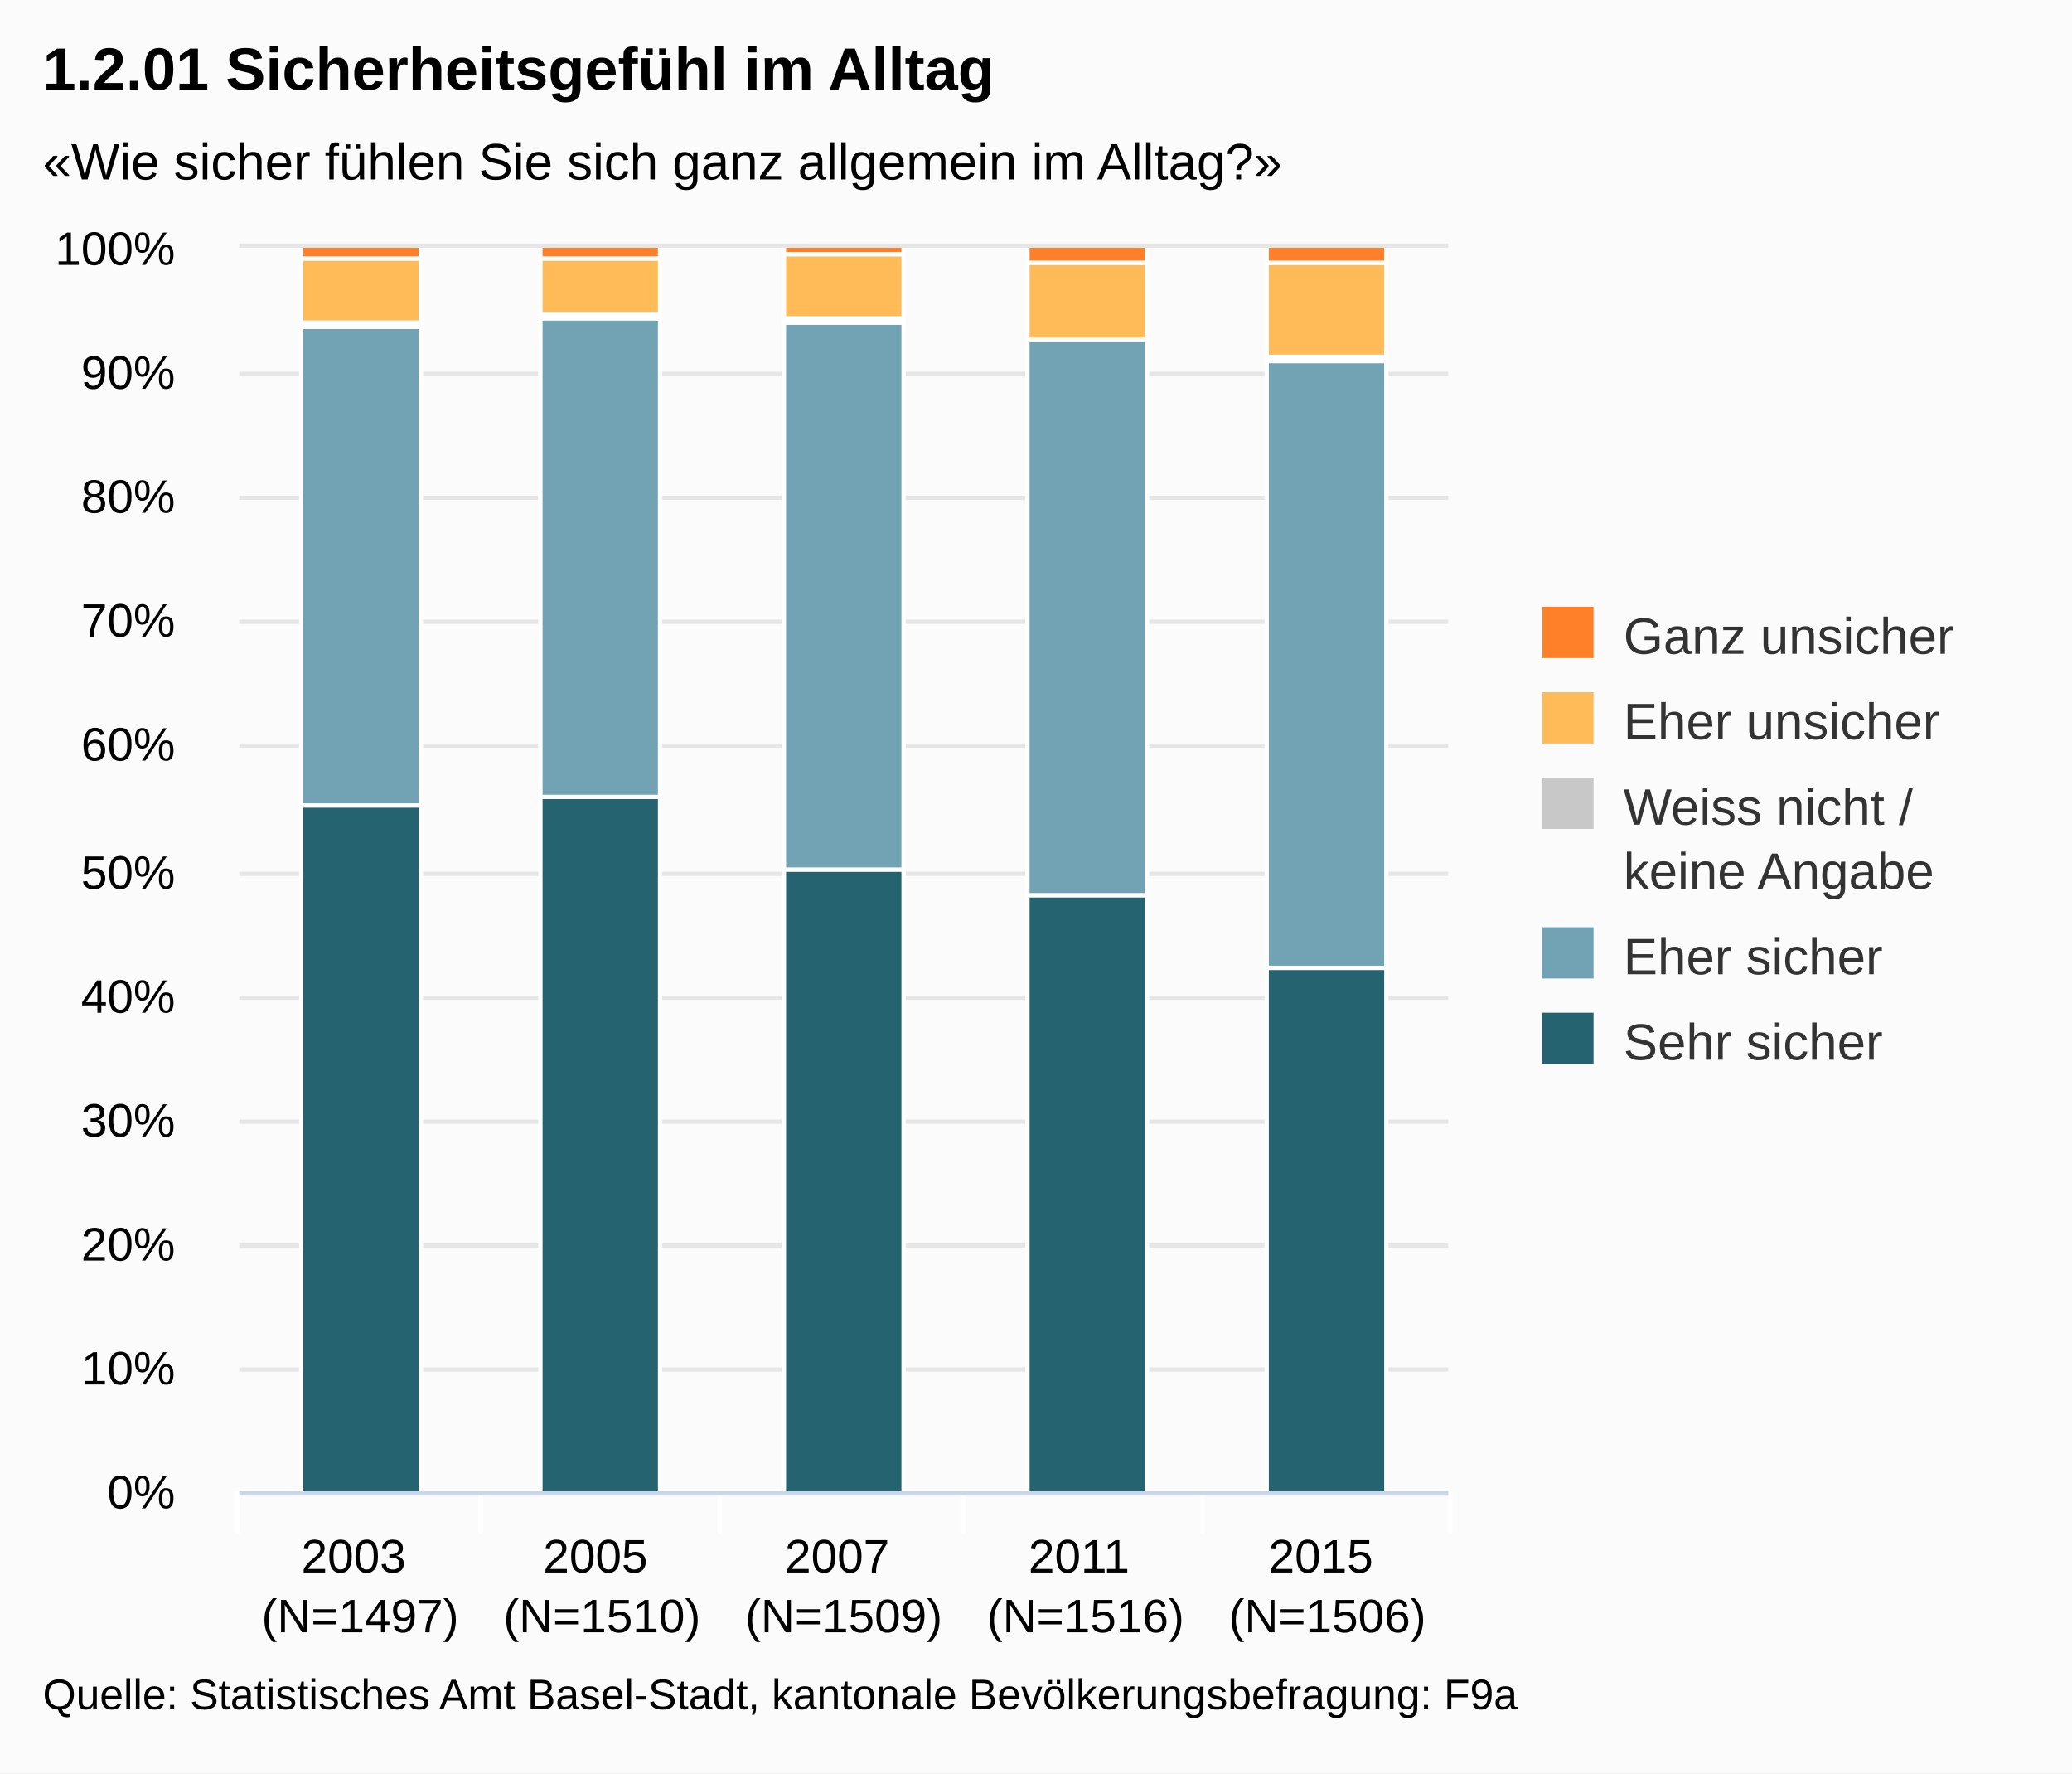
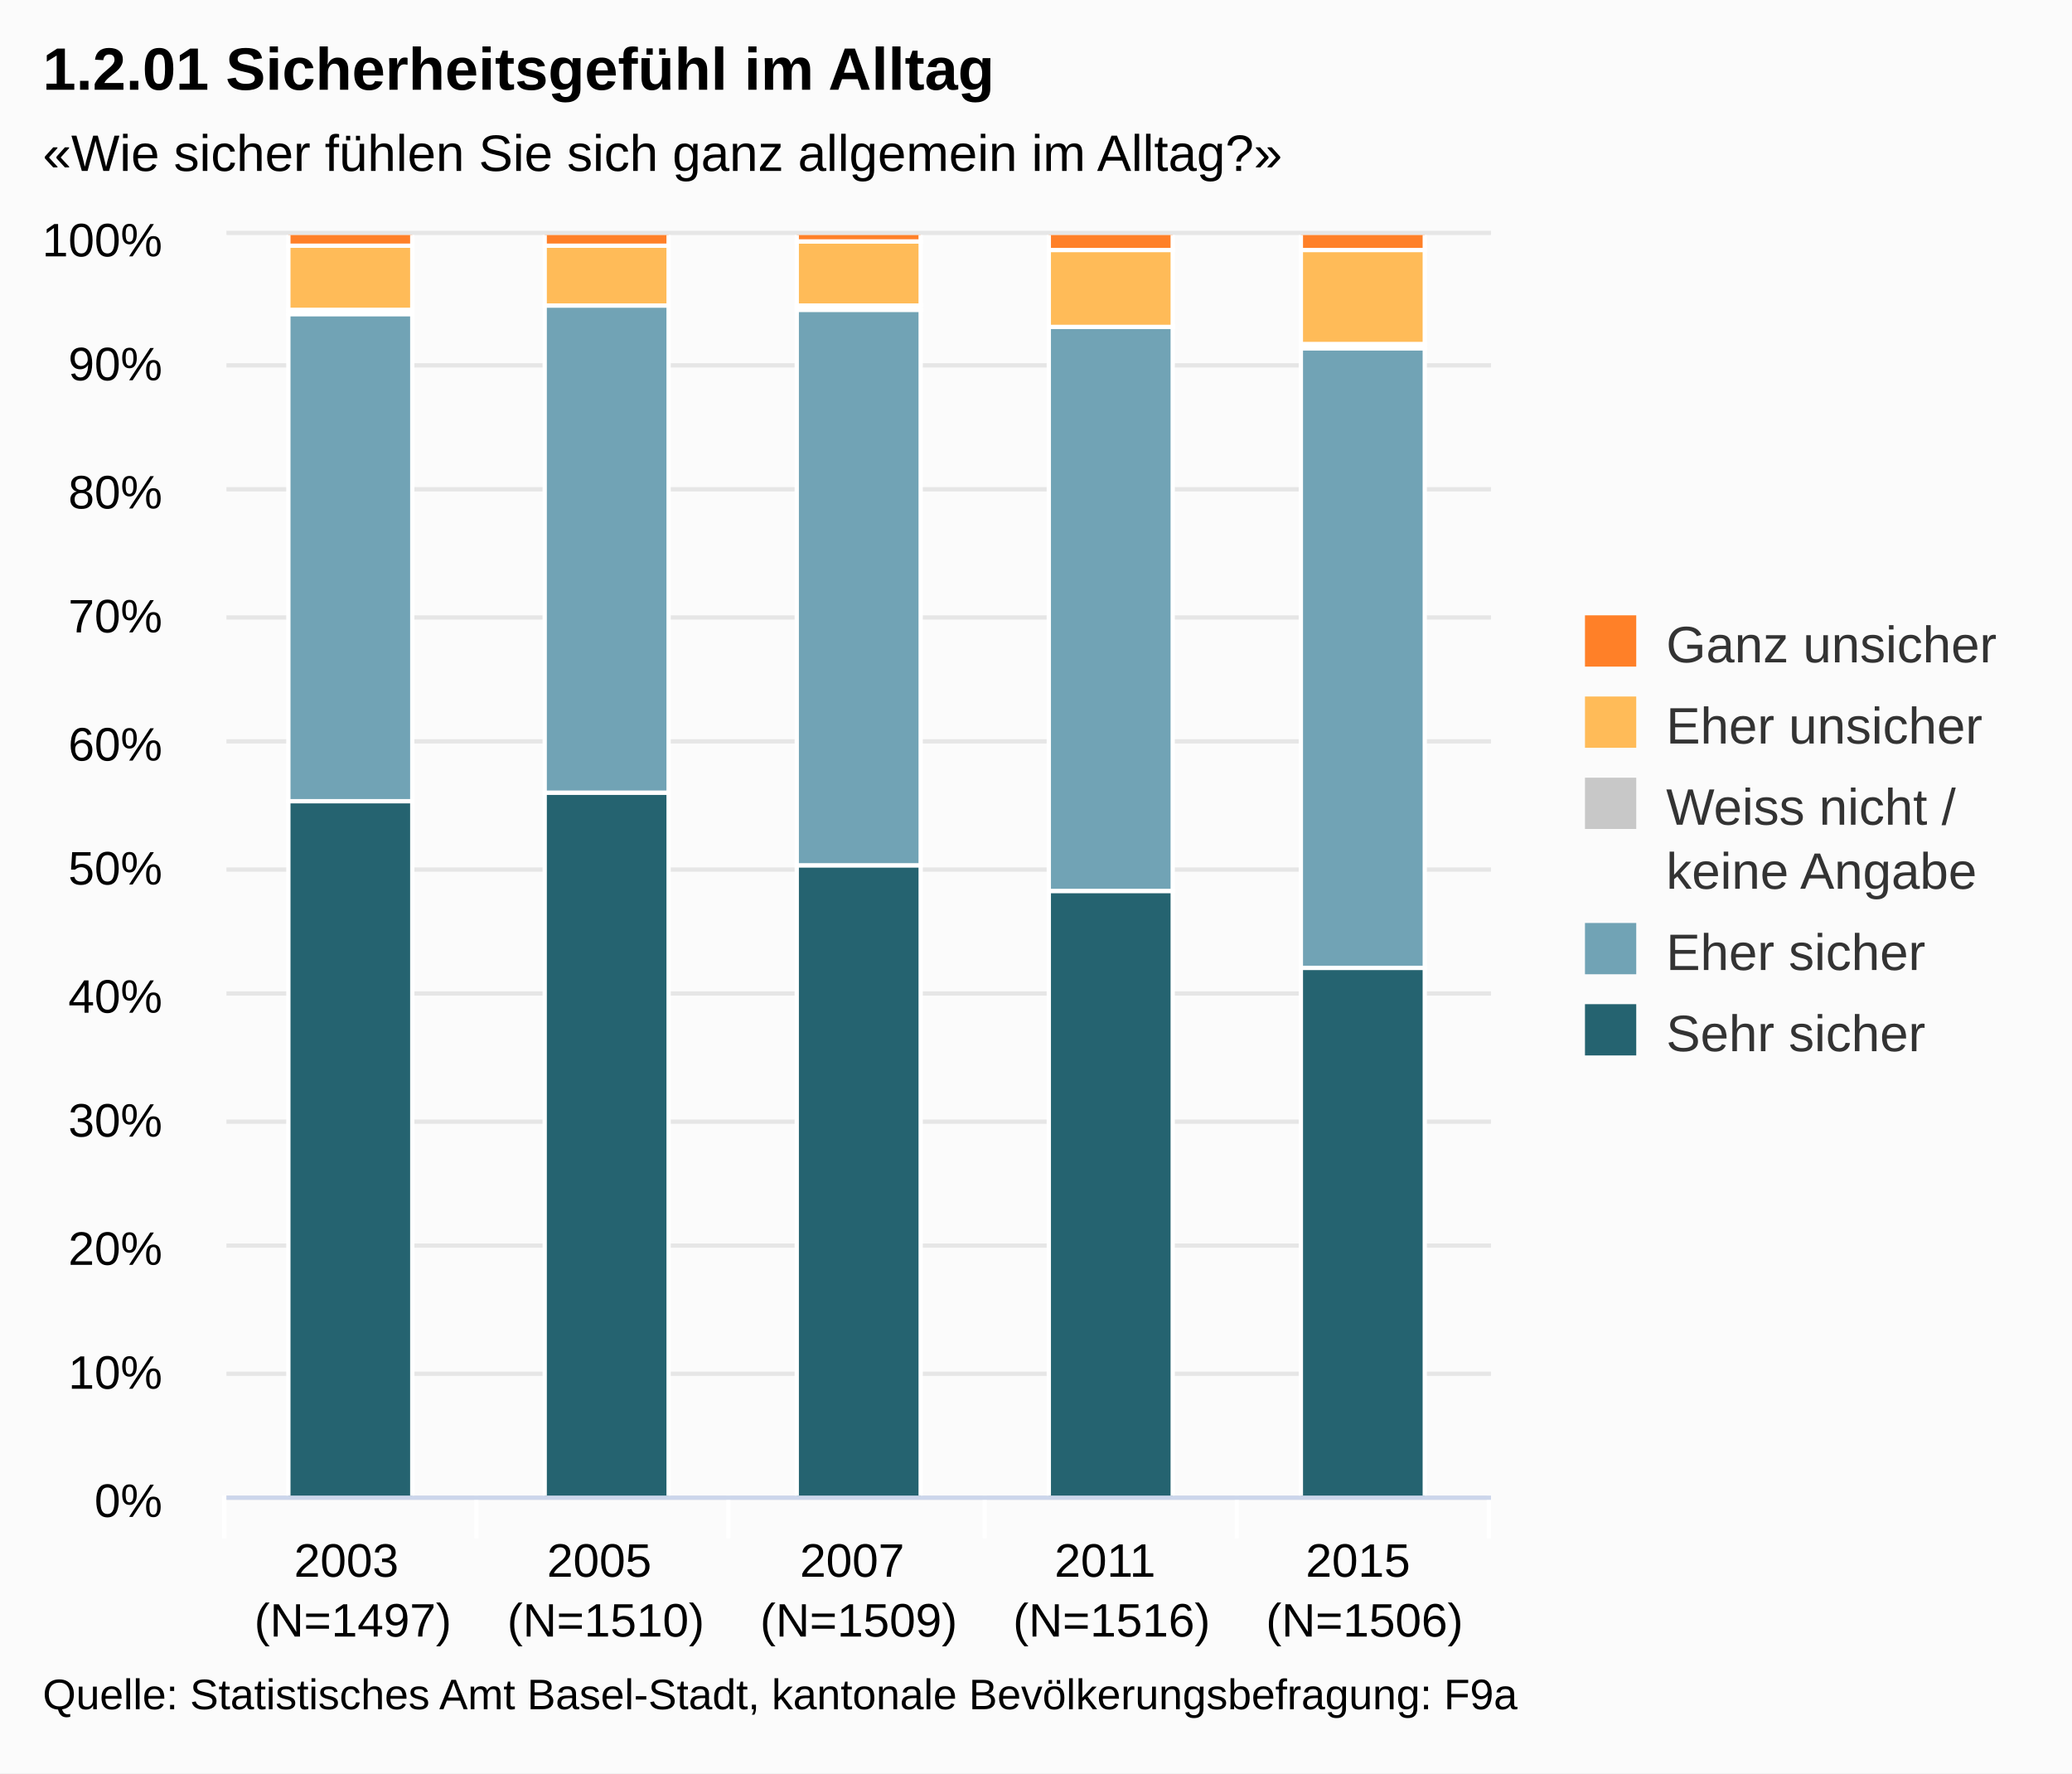
<svg xmlns="http://www.w3.org/2000/svg" version="1.1" class="highcharts-root" style="font-family:Arial;font-size:12px;" viewBox="0 0 485 415">
  <defs>
-     <clipPath id="highcharts-mmtcg3d-1">
-       <rect x="0" y="0" width="283" height="291" fill="none" />
+     <clipPath id="highcharts-uf2f266-1">
+       <rect x="0" y="0" width="296" height="295" fill="none" />
    </clipPath>
  </defs>
  <rect fill="#fbfbfb" class="highcharts-background" x="0" y="0" width="485" height="415" rx="0" ry="0" />
-   <rect fill="none" class="highcharts-plot-background" x="56" y="58" width="283" height="291" />
+   <rect fill="none" class="highcharts-plot-background" x="53" y="55" width="296" height="295" />
  <g class="highcharts-grid highcharts-xaxis-grid ">
-     <path fill="none" class="highcharts-grid-line" d="M 112.5 58 L 112.5 349" opacity="1" />
-     <path fill="none" class="highcharts-grid-line" d="M 168.5 58 L 168.5 349" opacity="1" />
-     <path fill="none" class="highcharts-grid-line" d="M 225.5 58 L 225.5 349" opacity="1" />
-     <path fill="none" class="highcharts-grid-line" d="M 281.5 58 L 281.5 349" opacity="1" />
-     <path fill="none" class="highcharts-grid-line" d="M 338.5 58 L 338.5 349" opacity="1" />
-     <path fill="none" class="highcharts-grid-line" d="M 55.5 58 L 55.5 349" opacity="1" />
+     <path fill="none" class="highcharts-grid-line" d="M 111.5 55 L 111.5 350" opacity="1" />
+     <path fill="none" class="highcharts-grid-line" d="M 170.5 55 L 170.5 350" opacity="1" />
+     <path fill="none" class="highcharts-grid-line" d="M 230.5 55 L 230.5 350" opacity="1" />
+     <path fill="none" class="highcharts-grid-line" d="M 289.5 55 L 289.5 350" opacity="1" />
+     <path fill="none" class="highcharts-grid-line" d="M 348.5 55 L 348.5 350" opacity="1" />
+     <path fill="none" class="highcharts-grid-line" d="M 52.5 55 L 52.5 350" opacity="1" />
  </g>
  <g class="highcharts-grid highcharts-yaxis-grid ">
-     <path fill="none" stroke="#e6e6e6" stroke-width="1" class="highcharts-grid-line" d="M 56 349.5 L 339 349.5" opacity="1" />
-     <path fill="none" stroke="#e6e6e6" stroke-width="1" class="highcharts-grid-line" d="M 56 320.5 L 339 320.5" opacity="1" />
-     <path fill="none" stroke="#e6e6e6" stroke-width="1" class="highcharts-grid-line" d="M 56 291.5 L 339 291.5" opacity="1" />
-     <path fill="none" stroke="#e6e6e6" stroke-width="1" class="highcharts-grid-line" d="M 56 262.5 L 339 262.5" opacity="1" />
-     <path fill="none" stroke="#e6e6e6" stroke-width="1" class="highcharts-grid-line" d="M 56 233.5 L 339 233.5" opacity="1" />
-     <path fill="none" stroke="#e6e6e6" stroke-width="1" class="highcharts-grid-line" d="M 56 204.5 L 339 204.5" opacity="1" />
-     <path fill="none" stroke="#e6e6e6" stroke-width="1" class="highcharts-grid-line" d="M 56 174.5 L 339 174.5" opacity="1" />
-     <path fill="none" stroke="#e6e6e6" stroke-width="1" class="highcharts-grid-line" d="M 56 145.5 L 339 145.5" opacity="1" />
-     <path fill="none" stroke="#e6e6e6" stroke-width="1" class="highcharts-grid-line" d="M 56 116.5 L 339 116.5" opacity="1" />
-     <path fill="none" stroke="#e6e6e6" stroke-width="1" class="highcharts-grid-line" d="M 56 87.5 L 339 87.5" opacity="1" />
-     <path fill="none" stroke="#e6e6e6" stroke-width="1" class="highcharts-grid-line" d="M 56 57.5 L 339 57.5" opacity="1" />
+     <path fill="none" stroke="#e6e6e6" stroke-width="1" class="highcharts-grid-line" d="M 53 350.5 L 349 350.5" opacity="1" />
+     <path fill="none" stroke="#e6e6e6" stroke-width="1" class="highcharts-grid-line" d="M 53 321.5 L 349 321.5" opacity="1" />
+     <path fill="none" stroke="#e6e6e6" stroke-width="1" class="highcharts-grid-line" d="M 53 291.5 L 349 291.5" opacity="1" />
+     <path fill="none" stroke="#e6e6e6" stroke-width="1" class="highcharts-grid-line" d="M 53 262.5 L 349 262.5" opacity="1" />
+     <path fill="none" stroke="#e6e6e6" stroke-width="1" class="highcharts-grid-line" d="M 53 232.5 L 349 232.5" opacity="1" />
+     <path fill="none" stroke="#e6e6e6" stroke-width="1" class="highcharts-grid-line" d="M 53 203.5 L 349 203.5" opacity="1" />
+     <path fill="none" stroke="#e6e6e6" stroke-width="1" class="highcharts-grid-line" d="M 53 173.5 L 349 173.5" opacity="1" />
+     <path fill="none" stroke="#e6e6e6" stroke-width="1" class="highcharts-grid-line" d="M 53 144.5 L 349 144.5" opacity="1" />
+     <path fill="none" stroke="#e6e6e6" stroke-width="1" class="highcharts-grid-line" d="M 53 114.5 L 349 114.5" opacity="1" />
+     <path fill="none" stroke="#e6e6e6" stroke-width="1" class="highcharts-grid-line" d="M 53 85.5 L 349 85.5" opacity="1" />
+     <path fill="none" stroke="#e6e6e6" stroke-width="1" class="highcharts-grid-line" d="M 53 54.5 L 349 54.5" opacity="1" />
  </g>
-   <rect fill="none" class="highcharts-plot-border" x="56" y="58" width="283" height="291" />
+   <rect fill="none" class="highcharts-plot-border" x="53" y="55" width="296" height="295" />
  <g class="highcharts-axis highcharts-xaxis ">
-     <path fill="none" class="highcharts-tick" stroke="#FFFFFF" stroke-width="1" d="M 112.5 349 L 112.5 359" opacity="1" />
-     <path fill="none" class="highcharts-tick" stroke="#FFFFFF" stroke-width="1" d="M 168.5 349 L 168.5 359" opacity="1" />
-     <path fill="none" class="highcharts-tick" stroke="#FFFFFF" stroke-width="1" d="M 225.5 349 L 225.5 359" opacity="1" />
-     <path fill="none" class="highcharts-tick" stroke="#FFFFFF" stroke-width="1" d="M 281.5 349 L 281.5 359" opacity="1" />
-     <path fill="none" class="highcharts-tick" stroke="#FFFFFF" stroke-width="1" d="M 339.5 349 L 339.5 359" opacity="1" />
-     <path fill="none" class="highcharts-tick" stroke="#FFFFFF" stroke-width="1" d="M 55.5 349 L 55.5 359" opacity="1" />
-     <path fill="none" class="highcharts-axis-line" stroke="#ccd6eb" stroke-width="1" d="M 56 349.5 L 339 349.5" />
+     <path fill="none" class="highcharts-tick" stroke="#FFFFFF" stroke-width="1" d="M 111.5 350 L 111.5 360" opacity="1" />
+     <path fill="none" class="highcharts-tick" stroke="#FFFFFF" stroke-width="1" d="M 170.5 350 L 170.5 360" opacity="1" />
+     <path fill="none" class="highcharts-tick" stroke="#FFFFFF" stroke-width="1" d="M 230.5 350 L 230.5 360" opacity="1" />
+     <path fill="none" class="highcharts-tick" stroke="#FFFFFF" stroke-width="1" d="M 289.5 350 L 289.5 360" opacity="1" />
+     <path fill="none" class="highcharts-tick" stroke="#FFFFFF" stroke-width="1" d="M 348.5 350 L 348.5 360" opacity="1" />
+     <path fill="none" class="highcharts-tick" stroke="#FFFFFF" stroke-width="1" d="M 52.5 350 L 52.5 360" opacity="1" />
+     <path fill="none" class="highcharts-axis-line" stroke="#ccd6eb" stroke-width="1" d="M 53 350.5 L 349 350.5" />
  </g>
  <g class="highcharts-axis highcharts-yaxis ">
-     <path fill="none" class="highcharts-axis-line" d="M 56 58 L 56 349" />
+     <path fill="none" class="highcharts-axis-line" d="M 53 55 L 53 350" />
  </g>
  <g class="highcharts-series-group">
-     <g class="highcharts-series highcharts-series-0 highcharts-column-series highcharts-color-undefined highcharts-tracker" transform="translate(56,58) scale(1 1)" width="291" height="283" clip-path="url(#highcharts-mmtcg3d-1)">
-       <rect x="14.5" y="130.5" width="28" height="161" fill="#256370" class="highcharts-point" stroke="#ffffff" stroke-width="1" />
-       <rect x="70.5" y="128.5" width="28" height="163" fill="#256370" class="highcharts-point" stroke="#ffffff" stroke-width="1" />
-       <rect x="127.5" y="145.5" width="28" height="146" fill="#256370" class="highcharts-point" stroke="#ffffff" stroke-width="1" />
-       <rect x="184.5" y="151.5" width="28" height="140" fill="#256370" class="highcharts-point" stroke="#ffffff" stroke-width="1" />
-       <rect x="240.5" y="168.5" width="28" height="123" fill="#256370" class="highcharts-point" stroke="#ffffff" stroke-width="1" />
+     <g class="highcharts-series highcharts-series-0 highcharts-column-series highcharts-color-undefined highcharts-tracker" transform="translate(53,55) scale(1 1)" width="295" height="296" clip-path="url(#highcharts-uf2f266-1)">
+       <rect x="14.5" y="132.5" width="29" height="163" fill="#256370" class="highcharts-point" stroke="#ffffff" stroke-width="1" />
+       <rect x="74.5" y="130.5" width="29" height="165" fill="#256370" class="highcharts-point" stroke="#ffffff" stroke-width="1" />
+       <rect x="133.5" y="147.5" width="29" height="148" fill="#256370" class="highcharts-point" stroke="#ffffff" stroke-width="1" />
+       <rect x="192.5" y="153.5" width="29" height="142" fill="#256370" class="highcharts-point" stroke="#ffffff" stroke-width="1" />
+       <rect x="251.5" y="171.5" width="29" height="124" fill="#256370" class="highcharts-point" stroke="#ffffff" stroke-width="1" />
    </g>
-     <g class="highcharts-markers highcharts-series-0 highcharts-column-series highcharts-color-undefined " transform="translate(56,58) scale(1 1)" width="291" height="283" clip-path="none" />
-     <g class="highcharts-series highcharts-series-1 highcharts-column-series highcharts-color-undefined highcharts-tracker" transform="translate(56,58) scale(1 1)" width="291" height="283" clip-path="url(#highcharts-mmtcg3d-1)">
-       <rect x="14.5" y="18.5" width="28" height="112" fill="#71A3B5" class="highcharts-point" stroke="#ffffff" stroke-width="1" />
-       <rect x="70.5" y="16.5" width="28" height="112" fill="#71A3B5" class="highcharts-point" stroke="#ffffff" stroke-width="1" />
-       <rect x="127.5" y="17.5" width="28" height="128" fill="#71A3B5" class="highcharts-point" stroke="#ffffff" stroke-width="1" />
-       <rect x="184.5" y="21.5" width="28" height="130" fill="#71A3B5" class="highcharts-point" stroke="#ffffff" stroke-width="1" />
-       <rect x="240.5" y="26.5" width="28" height="142" fill="#71A3B5" class="highcharts-point" stroke="#ffffff" stroke-width="1" />
+     <g class="highcharts-markers highcharts-series-0 highcharts-column-series highcharts-color-undefined " transform="translate(53,55) scale(1 1)" width="295" height="296" clip-path="none" />
+     <g class="highcharts-series highcharts-series-1 highcharts-column-series highcharts-color-undefined highcharts-tracker" transform="translate(53,55) scale(1 1)" width="295" height="296" clip-path="url(#highcharts-uf2f266-1)">
+       <rect x="14.5" y="18.5" width="29" height="114" fill="#71A3B5" class="highcharts-point" stroke="#ffffff" stroke-width="1" />
+       <rect x="74.5" y="16.5" width="29" height="114" fill="#71A3B5" class="highcharts-point" stroke="#ffffff" stroke-width="1" />
+       <rect x="133.5" y="17.5" width="29" height="130" fill="#71A3B5" class="highcharts-point" stroke="#ffffff" stroke-width="1" />
+       <rect x="192.5" y="21.5" width="29" height="132" fill="#71A3B5" class="highcharts-point" stroke="#ffffff" stroke-width="1" />
+       <rect x="251.5" y="26.5" width="29" height="145" fill="#71A3B5" class="highcharts-point" stroke="#ffffff" stroke-width="1" />
    </g>
-     <g class="highcharts-markers highcharts-series-1 highcharts-column-series highcharts-color-undefined " transform="translate(56,58) scale(1 1)" width="291" height="283" clip-path="none" />
-     <g class="highcharts-series highcharts-series-2 highcharts-column-series highcharts-color-undefined highcharts-tracker" transform="translate(56,58) scale(1 1)" width="291" height="283" clip-path="url(#highcharts-mmtcg3d-1)">
-       <rect x="14.5" y="17.5" width="28" height="1" fill="#C8C8C8" class="highcharts-point" stroke="#ffffff" stroke-width="1" />
-       <rect x="70.5" y="15.5" width="28" height="1" fill="#C8C8C8" class="highcharts-point" stroke="#ffffff" stroke-width="1" />
-       <rect x="127.5" y="16.5" width="28" height="1" fill="#C8C8C8" class="highcharts-point" stroke="#ffffff" stroke-width="1" />
-       <rect x="184.5" y="21.5" width="28" height="0" fill="#C8C8C8" class="highcharts-point" stroke="#ffffff" stroke-width="1" />
-       <rect x="240.5" y="25.5" width="28" height="1" fill="#C8C8C8" class="highcharts-point" stroke="#ffffff" stroke-width="1" />
+     <g class="highcharts-markers highcharts-series-1 highcharts-column-series highcharts-color-undefined " transform="translate(53,55) scale(1 1)" width="295" height="296" clip-path="none" />
+     <g class="highcharts-series highcharts-series-2 highcharts-column-series highcharts-color-undefined highcharts-tracker" transform="translate(53,55) scale(1 1)" width="295" height="296" clip-path="url(#highcharts-uf2f266-1)">
+       <rect x="14.5" y="17.5" width="29" height="1" fill="#C8C8C8" class="highcharts-point" stroke="#ffffff" stroke-width="1" />
+       <rect x="74.5" y="16.5" width="29" height="0" fill="#C8C8C8" class="highcharts-point" stroke="#ffffff" stroke-width="1" />
+       <rect x="133.5" y="16.5" width="29" height="1" fill="#C8C8C8" class="highcharts-point" stroke="#ffffff" stroke-width="1" />
+       <rect x="192.5" y="21.5" width="29" height="0" fill="#C8C8C8" class="highcharts-point" stroke="#ffffff" stroke-width="1" />
+       <rect x="251.5" y="25.5" width="29" height="1" fill="#C8C8C8" class="highcharts-point" stroke="#ffffff" stroke-width="1" />
    </g>
-     <g class="highcharts-markers highcharts-series-2 highcharts-column-series highcharts-color-undefined " transform="translate(56,58) scale(1 1)" width="291" height="283" clip-path="none" />
-     <g class="highcharts-series highcharts-series-3 highcharts-column-series highcharts-color-undefined highcharts-tracker" transform="translate(56,58) scale(1 1)" width="291" height="283" clip-path="url(#highcharts-mmtcg3d-1)">
-       <rect x="14.5" y="2.5" width="28" height="15" fill="#FFBB58" class="highcharts-point" stroke="#ffffff" stroke-width="1" />
-       <rect x="70.5" y="2.5" width="28" height="13" fill="#FFBB58" class="highcharts-point" stroke="#ffffff" stroke-width="1" />
-       <rect x="127.5" y="1.5" width="28" height="15" fill="#FFBB58" class="highcharts-point" stroke="#ffffff" stroke-width="1" />
-       <rect x="184.5" y="3.5" width="28" height="18" fill="#FFBB58" class="highcharts-point" stroke="#ffffff" stroke-width="1" />
-       <rect x="240.5" y="3.5" width="28" height="22" fill="#FFBB58" class="highcharts-point" stroke="#ffffff" stroke-width="1" />
+     <g class="highcharts-markers highcharts-series-2 highcharts-column-series highcharts-color-undefined " transform="translate(53,55) scale(1 1)" width="295" height="296" clip-path="none" />
+     <g class="highcharts-series highcharts-series-3 highcharts-column-series highcharts-color-undefined highcharts-tracker" transform="translate(53,55) scale(1 1)" width="295" height="296" clip-path="url(#highcharts-uf2f266-1)">
+       <rect x="14.5" y="2.5" width="29" height="15" fill="#FFBB58" class="highcharts-point" stroke="#ffffff" stroke-width="1" />
+       <rect x="74.5" y="2.5" width="29" height="14" fill="#FFBB58" class="highcharts-point" stroke="#ffffff" stroke-width="1" />
+       <rect x="133.5" y="1.5" width="29" height="15" fill="#FFBB58" class="highcharts-point" stroke="#ffffff" stroke-width="1" />
+       <rect x="192.5" y="3.5" width="29" height="18" fill="#FFBB58" class="highcharts-point" stroke="#ffffff" stroke-width="1" />
+       <rect x="251.5" y="3.5" width="29" height="22" fill="#FFBB58" class="highcharts-point" stroke="#ffffff" stroke-width="1" />
    </g>
-     <g class="highcharts-markers highcharts-series-3 highcharts-column-series highcharts-color-undefined " transform="translate(56,58) scale(1 1)" width="291" height="283" clip-path="none" />
-     <g class="highcharts-series highcharts-series-4 highcharts-column-series highcharts-color-undefined highcharts-tracker" transform="translate(56,58) scale(1 1)" width="291" height="283" clip-path="url(#highcharts-mmtcg3d-1)">
-       <rect x="14.5" y="-0.5" width="28" height="3" fill="#FF8028" class="highcharts-point" stroke="#ffffff" stroke-width="1" />
-       <rect x="70.5" y="-0.5" width="28" height="3" fill="#FF8028" class="highcharts-point" stroke="#ffffff" stroke-width="1" />
-       <rect x="127.5" y="-0.5" width="28" height="2" fill="#FF8028" class="highcharts-point" stroke="#ffffff" stroke-width="1" />
-       <rect x="184.5" y="-0.5" width="28" height="4" fill="#FF8028" class="highcharts-point" stroke="#ffffff" stroke-width="1" />
-       <rect x="240.5" y="-0.5" width="28" height="4" fill="#FF8028" class="highcharts-point" stroke="#ffffff" stroke-width="1" />
+     <g class="highcharts-markers highcharts-series-3 highcharts-column-series highcharts-color-undefined " transform="translate(53,55) scale(1 1)" width="295" height="296" clip-path="none" />
+     <g class="highcharts-series highcharts-series-4 highcharts-column-series highcharts-color-undefined highcharts-tracker" transform="translate(53,55) scale(1 1)" width="295" height="296" clip-path="url(#highcharts-uf2f266-1)">
+       <rect x="14.5" y="-0.5" width="29" height="3" fill="#FF8028" class="highcharts-point" stroke="#ffffff" stroke-width="1" />
+       <rect x="74.5" y="-0.5" width="29" height="3" fill="#FF8028" class="highcharts-point" stroke="#ffffff" stroke-width="1" />
+       <rect x="133.5" y="-0.5" width="29" height="2" fill="#FF8028" class="highcharts-point" stroke="#ffffff" stroke-width="1" />
+       <rect x="192.5" y="-0.5" width="29" height="4" fill="#FF8028" class="highcharts-point" stroke="#ffffff" stroke-width="1" />
+       <rect x="251.5" y="-0.5" width="29" height="4" fill="#FF8028" class="highcharts-point" stroke="#ffffff" stroke-width="1" />
    </g>
-     <g class="highcharts-markers highcharts-series-4 highcharts-column-series highcharts-color-undefined " transform="translate(56,58) scale(1 1)" width="291" height="283" clip-path="none" />
+     <g class="highcharts-markers highcharts-series-4 highcharts-column-series highcharts-color-undefined " transform="translate(53,55) scale(1 1)" width="295" height="296" clip-path="none" />
  </g>
  <text x="10" text-anchor="start" class="highcharts-title" style="color:#000000;font-size:14px;font-weight:bold;fill:#000000;width:421px;" y="21">
    <tspan>1.2.01 Sicherheitsgefühl im Alltag</tspan>
  </text>
-   <text x="10" text-anchor="start" class="highcharts-subtitle" style="color:#000000;font-size:12px;fill:#000000;width:421px;" y="42">
+   <text x="10" text-anchor="start" class="highcharts-subtitle" style="color:#000000;font-size:12px;fill:#000000;width:421px;" y="40">
    <tspan>«Wie sicher fühlen Sie sich ganz allgemein im Alltag?»</tspan>
  </text>
-   <g class="highcharts-legend" transform="translate(351,135)">
-     <rect fill="none" class="highcharts-legend-box" rx="0" ry="0" x="0" y="0" width="124" height="126" visibility="visible" />
+   <g class="highcharts-legend" transform="translate(361,137)">
+     <rect fill="none" class="highcharts-legend-box" rx="0" ry="0" x="0" y="0" width="114" height="121" visibility="visible" />
    <g>
      <g>
        <g class="highcharts-legend-item highcharts-column-series highcharts-color-undefined highcharts-series-4" transform="translate(8,3)">
          <text x="21" style="color:#333333;font-size:12px;font-weight:normal;cursor:pointer;fill:#333333;" text-anchor="start" y="15">
            <tspan>Ganz unsicher</tspan>
          </text>
          <rect x="2" y="4" width="12" height="12" fill="#FF8028" class="highcharts-point" />
        </g>
-         <g class="highcharts-legend-item highcharts-column-series highcharts-color-undefined highcharts-series-3" transform="translate(8,23)">
+         <g class="highcharts-legend-item highcharts-column-series highcharts-color-undefined highcharts-series-3" transform="translate(8,22)">
          <text x="21" y="15" style="color:#333333;font-size:12px;font-weight:normal;cursor:pointer;fill:#333333;" text-anchor="start">
            <tspan>Eher unsicher</tspan>
          </text>
          <rect x="2" y="4" width="12" height="12" fill="#FFBB58" class="highcharts-point" />
        </g>
-         <g class="highcharts-legend-item highcharts-column-series highcharts-color-undefined highcharts-series-2" transform="translate(8,43)">
+         <g class="highcharts-legend-item highcharts-column-series highcharts-color-undefined highcharts-series-2" transform="translate(8,41)">
          <text x="21" y="15" style="color:#333333;font-size:12px;font-weight:normal;cursor:pointer;fill:#333333;" text-anchor="start">
            <tspan>Weiss nicht /</tspan>
            <tspan x="21" dy="15">keine Angabe</tspan>
          </text>
          <rect x="2" y="4" width="12" height="12" fill="#C8C8C8" class="highcharts-point" />
        </g>
-         <g class="highcharts-legend-item highcharts-column-series highcharts-color-undefined highcharts-series-1" transform="translate(8,78)">
+         <g class="highcharts-legend-item highcharts-column-series highcharts-color-undefined highcharts-series-1" transform="translate(8,75)">
          <text x="21" y="15" style="color:#333333;font-size:12px;font-weight:normal;cursor:pointer;fill:#333333;" text-anchor="start">
            <tspan>Eher sicher</tspan>
          </text>
          <rect x="2" y="4" width="12" height="12" fill="#71A3B5" class="highcharts-point" />
        </g>
-         <g class="highcharts-legend-item highcharts-column-series highcharts-color-undefined highcharts-series-0" transform="translate(8,98)">
+         <g class="highcharts-legend-item highcharts-column-series highcharts-color-undefined highcharts-series-0" transform="translate(8,94)">
          <text x="21" y="15" style="color:#333333;font-size:12px;font-weight:normal;cursor:pointer;fill:#333333;" text-anchor="start">
            <tspan>Sehr sicher</tspan>
          </text>
          <rect x="2" y="4" width="12" height="12" fill="#256370" class="highcharts-point" />
        </g>
      </g>
    </g>
  </g>
  <g class="highcharts-axis-labels highcharts-xaxis-labels ">
-     <text x="84.3" style="color:#000000;cursor:default;font-size:11px;fill:#000000;" text-anchor="middle" transform="translate(0,0)" y="368" opacity="1">
+     <text x="82.6" style="color:#000000;cursor:default;font-size:11px;fill:#000000;" text-anchor="middle" transform="translate(0,0)" y="369" opacity="1">
      <tspan>2003</tspan>
-       <tspan x="84.3" dy="14">(N=1497)</tspan>
+       <tspan x="82.6" dy="14">(N=1497)</tspan>
    </text>
-     <text x="140.9" style="color:#000000;cursor:default;font-size:11px;fill:#000000;" text-anchor="middle" transform="translate(0,0)" y="368" opacity="1">
+     <text x="141.8" style="color:#000000;cursor:default;font-size:11px;fill:#000000;" text-anchor="middle" transform="translate(0,0)" y="369" opacity="1">
      <tspan>2005</tspan>
-       <tspan x="140.9" dy="14">(N=1510)</tspan>
+       <tspan x="141.8" dy="14">(N=1510)</tspan>
    </text>
-     <text x="197.5" style="color:#000000;cursor:default;font-size:11px;fill:#000000;" text-anchor="middle" transform="translate(0,0)" y="368" opacity="1">
+     <text x="201" style="color:#000000;cursor:default;font-size:11px;fill:#000000;" text-anchor="middle" transform="translate(0,0)" y="369" opacity="1">
      <tspan>2007</tspan>
-       <tspan x="197.5" dy="14">(N=1509)</tspan>
+       <tspan x="201" dy="14">(N=1509)</tspan>
    </text>
-     <text x="254.1" style="color:#000000;cursor:default;font-size:11px;fill:#000000;" text-anchor="middle" transform="translate(0,0)" y="368" opacity="1">
+     <text x="260.2" style="color:#000000;cursor:default;font-size:11px;fill:#000000;" text-anchor="middle" transform="translate(0,0)" y="369" opacity="1">
      <tspan>2011</tspan>
-       <tspan x="254.1" dy="14">(N=1516)</tspan>
+       <tspan x="260.2" dy="14">(N=1516)</tspan>
    </text>
-     <text x="310.7" style="color:#000000;cursor:default;font-size:11px;fill:#000000;" text-anchor="middle" transform="translate(0,0)" y="368" opacity="1">
+     <text x="319.4" style="color:#000000;cursor:default;font-size:11px;fill:#000000;" text-anchor="middle" transform="translate(0,0)" y="369" opacity="1">
      <tspan>2015</tspan>
-       <tspan x="310.7" dy="14">(N=1506)</tspan>
+       <tspan x="319.4" dy="14">(N=1506)</tspan>
    </text>
  </g>
  <g class="highcharts-axis-labels highcharts-yaxis-labels ">
-     <text x="41" style="color:#000000;cursor:default;font-size:11px;fill:#000000;width:150px;text-overflow:clip;" text-anchor="end" transform="translate(0,0)" y="353" opacity="1">
+     <text x="38" style="color:#000000;cursor:default;font-size:11px;fill:#000000;width:150px;text-overflow:clip;" text-anchor="end" transform="translate(0,0)" y="355" opacity="1">
      <tspan>0%</tspan>
    </text>
-     <text x="41" style="color:#000000;cursor:default;font-size:11px;fill:#000000;width:150px;text-overflow:clip;" text-anchor="end" transform="translate(0,0)" y="324" opacity="1">
+     <text x="38" style="color:#000000;cursor:default;font-size:11px;fill:#000000;width:150px;text-overflow:clip;" text-anchor="end" transform="translate(0,0)" y="325" opacity="1">
      <tspan>10%</tspan>
    </text>
-     <text x="41" style="color:#000000;cursor:default;font-size:11px;fill:#000000;width:150px;text-overflow:clip;" text-anchor="end" transform="translate(0,0)" y="295" opacity="1">
+     <text x="38" style="color:#000000;cursor:default;font-size:11px;fill:#000000;width:150px;text-overflow:clip;" text-anchor="end" transform="translate(0,0)" y="296" opacity="1">
      <tspan>20%</tspan>
    </text>
-     <text x="41" style="color:#000000;cursor:default;font-size:11px;fill:#000000;width:150px;text-overflow:clip;" text-anchor="end" transform="translate(0,0)" y="266" opacity="1">
+     <text x="38" style="color:#000000;cursor:default;font-size:11px;fill:#000000;width:150px;text-overflow:clip;" text-anchor="end" transform="translate(0,0)" y="266" opacity="1">
      <tspan>30%</tspan>
    </text>
-     <text x="41" style="color:#000000;cursor:default;font-size:11px;fill:#000000;width:150px;text-overflow:clip;" text-anchor="end" transform="translate(0,0)" y="237" opacity="1">
+     <text x="38" style="color:#000000;cursor:default;font-size:11px;fill:#000000;width:150px;text-overflow:clip;" text-anchor="end" transform="translate(0,0)" y="237" opacity="1">
      <tspan>40%</tspan>
    </text>
-     <text x="41" style="color:#000000;cursor:default;font-size:11px;fill:#000000;width:150px;text-overflow:clip;" text-anchor="end" transform="translate(0,0)" y="208" opacity="1">
+     <text x="38" style="color:#000000;cursor:default;font-size:11px;fill:#000000;width:150px;text-overflow:clip;" text-anchor="end" transform="translate(0,0)" y="207" opacity="1">
      <tspan>50%</tspan>
    </text>
-     <text x="41" style="color:#000000;cursor:default;font-size:11px;fill:#000000;width:150px;text-overflow:clip;" text-anchor="end" transform="translate(0,0)" y="178" opacity="1">
+     <text x="38" style="color:#000000;cursor:default;font-size:11px;fill:#000000;width:150px;text-overflow:clip;" text-anchor="end" transform="translate(0,0)" y="178" opacity="1">
      <tspan>60%</tspan>
    </text>
-     <text x="41" style="color:#000000;cursor:default;font-size:11px;fill:#000000;width:150px;text-overflow:clip;" text-anchor="end" transform="translate(0,0)" y="149" opacity="1">
+     <text x="38" style="color:#000000;cursor:default;font-size:11px;fill:#000000;width:150px;text-overflow:clip;" text-anchor="end" transform="translate(0,0)" y="148" opacity="1">
      <tspan>70%</tspan>
    </text>
-     <text x="41" style="color:#000000;cursor:default;font-size:11px;fill:#000000;width:150px;text-overflow:clip;" text-anchor="end" transform="translate(0,0)" y="120" opacity="1">
+     <text x="38" style="color:#000000;cursor:default;font-size:11px;fill:#000000;width:150px;text-overflow:clip;" text-anchor="end" transform="translate(0,0)" y="119" opacity="1">
      <tspan>80%</tspan>
    </text>
-     <text x="41" style="color:#000000;cursor:default;font-size:11px;fill:#000000;width:150px;text-overflow:clip;" text-anchor="end" transform="translate(0,0)" y="91" opacity="1">
+     <text x="38" style="color:#000000;cursor:default;font-size:11px;fill:#000000;width:150px;text-overflow:clip;" text-anchor="end" transform="translate(0,0)" y="89" opacity="1">
      <tspan>90%</tspan>
    </text>
-     <text x="41" style="color:#000000;cursor:default;font-size:11px;fill:#000000;width:150px;text-overflow:clip;" text-anchor="end" transform="translate(0,0)" y="62" opacity="1">
+     <text x="38" style="color:#000000;cursor:default;font-size:11px;fill:#000000;width:150px;text-overflow:clip;" text-anchor="end" transform="translate(0,0)" y="60" opacity="1">
      <tspan>100%</tspan>
    </text>
  </g>
  <text x="10" class="highcharts-credits" text-anchor="start" style="cursor:default;color:#000000;font-size:10px;fill:#000000;" y="400">
    <tspan>Quelle: Statistisches Amt Basel-Stadt, kantonale Bevölkerungsbefragung: F9a</tspan>
  </text>
</svg>
